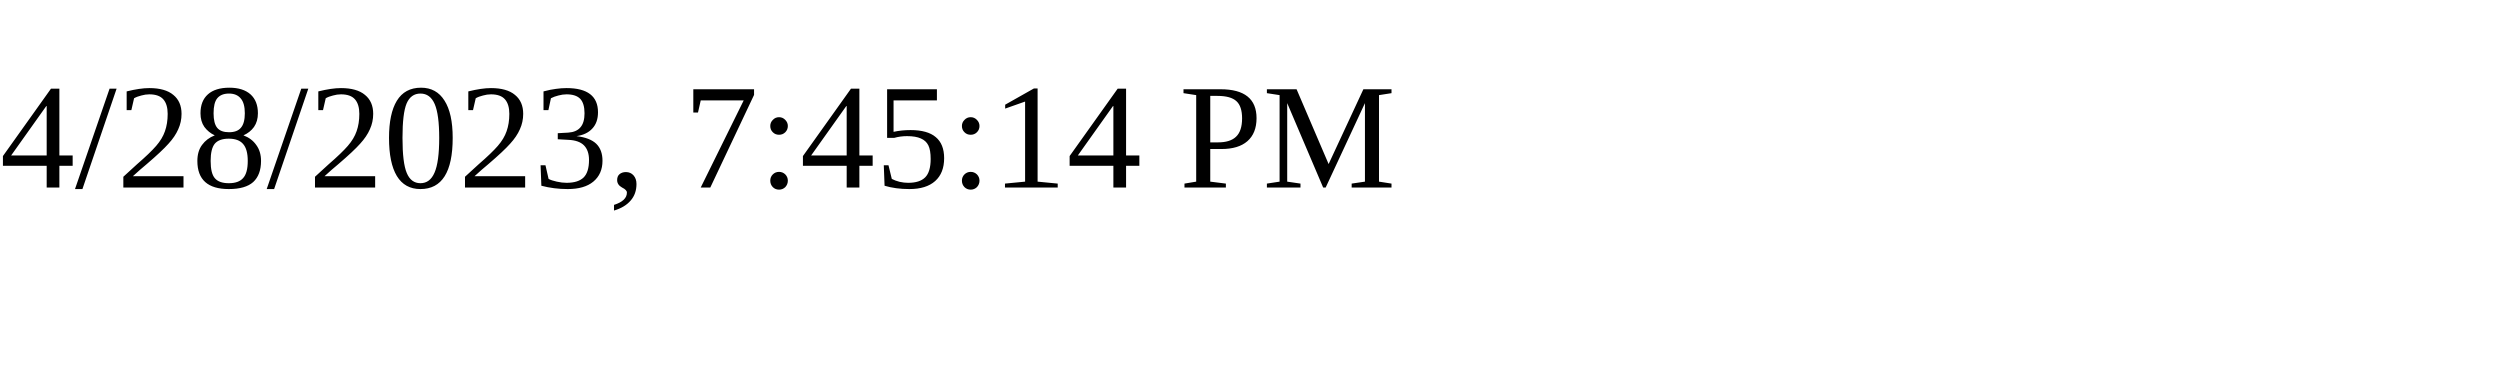
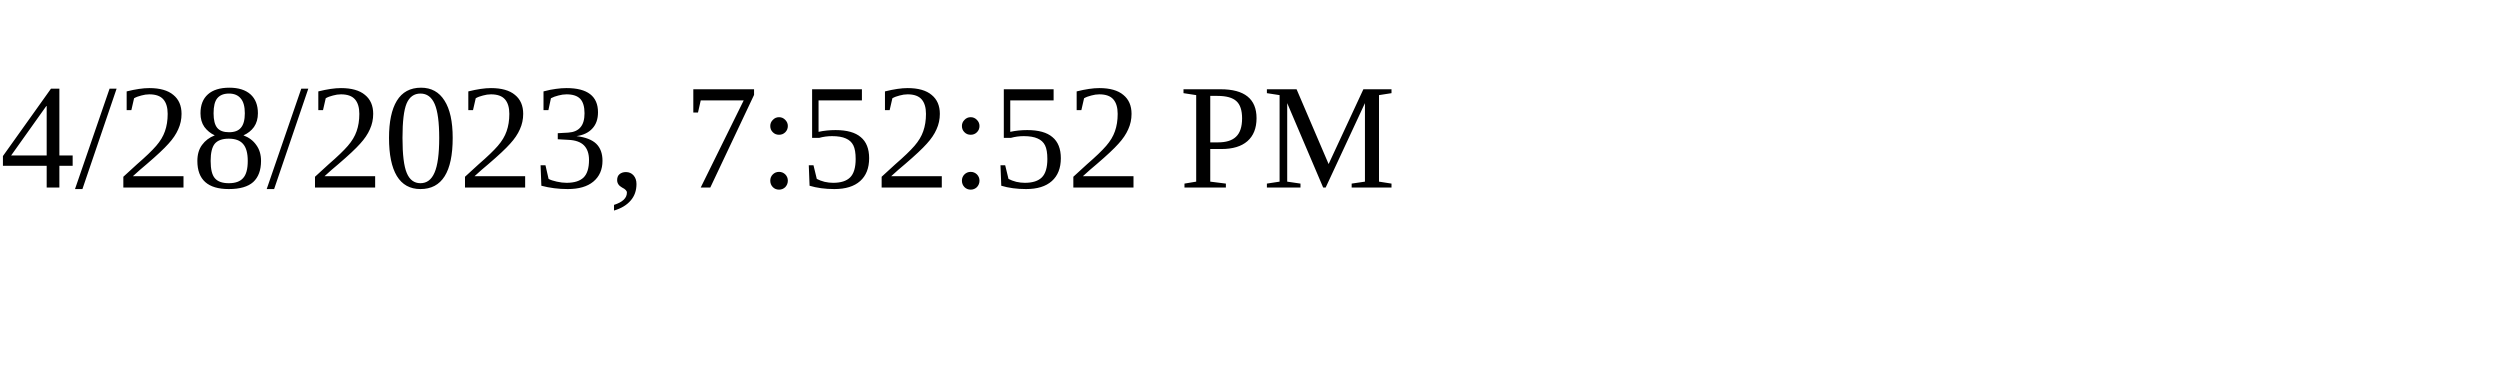
<svg xmlns="http://www.w3.org/2000/svg" height="30" width="200">
-   <text x="0" y="15">4/28/2023, 7:45:14 PM</text>
+   <text x="0" y="15">4/28/2023, 7:52:52 PM</text>
</svg>
